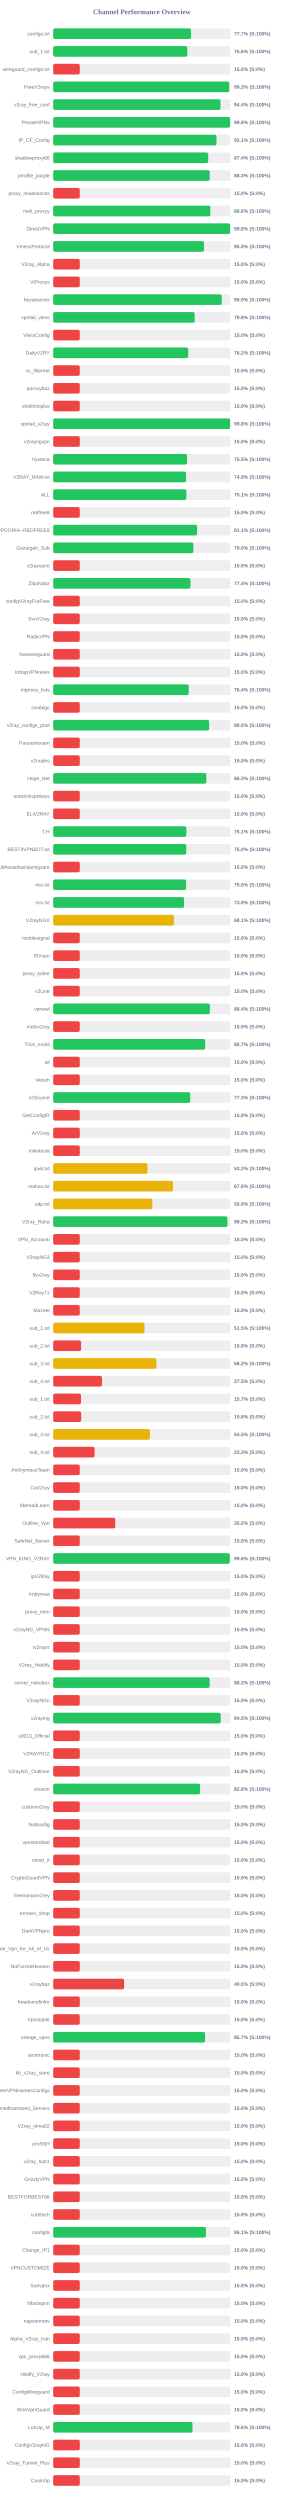
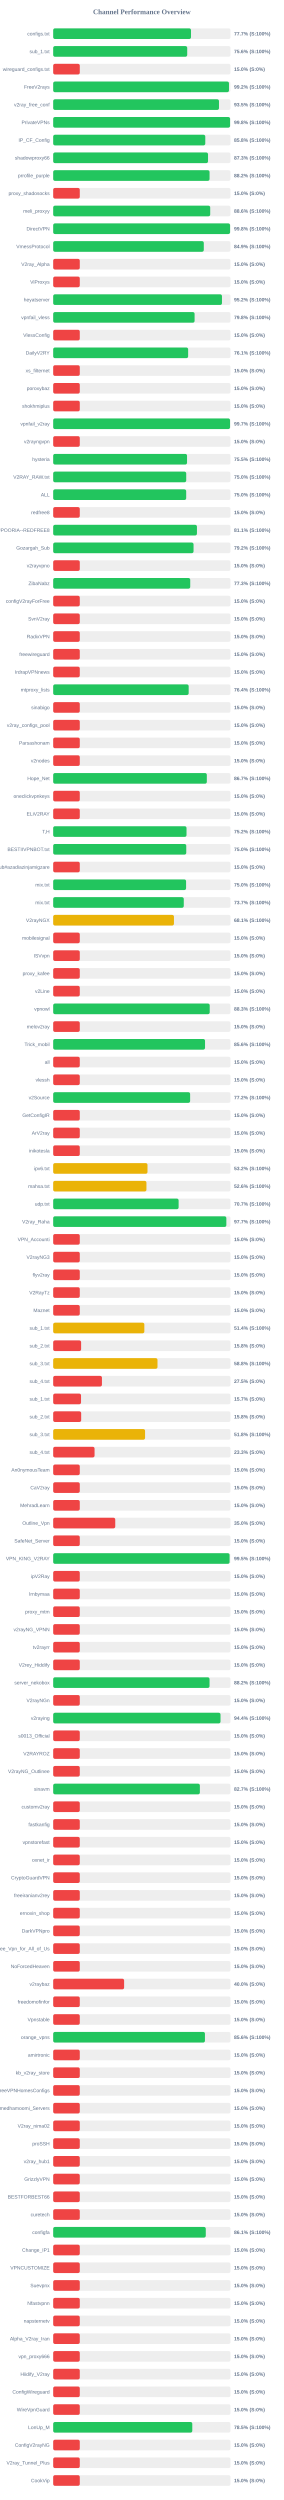
<svg xmlns="http://www.w3.org/2000/svg" width="800" height="7050" version="1.1">
  <style>
        .row { font: 14px Arial; fill: #64748b; }
        .score { font: bold 14px Arial; fill: #64748b; }
    </style>
  <text x="400" y="40" text-anchor="middle" font-size="20px" font-weight="bold" fill="#64748b">Channel Performance Overview</text>
  <rect x="150" y="80" width="500" height="30" fill="#eee" rx="5" />
  <rect x="150" y="80" width="388.6" height="30" fill="#22c55e" rx="5" />
  <text x="140" y="100" text-anchor="end" class="row">configs.txt</text>
  <text x="660" y="100" text-anchor="start" class="score">77.7% (S:100%)</text>
  <rect x="150" y="130" width="500" height="30" fill="#eee" rx="5" />
-   <rect x="150" y="130" width="378.1" height="30" fill="#22c55e" rx="5" />
+   <rect x="150" y="130" width="377.95" height="30" fill="#22c55e" rx="5" />
  <text x="140" y="150" text-anchor="end" class="row">sub_1.txt</text>
  <text x="660" y="150" text-anchor="start" class="score">75.6% (S:100%)</text>
  <rect x="150" y="180" width="500" height="30" fill="#eee" rx="5" />
  <rect x="150" y="180" width="75.0" height="30" fill="#ef4444" rx="5" />
  <text x="140" y="200" text-anchor="end" class="row">wireguard_configs.txt</text>
  <text x="660" y="200" text-anchor="start" class="score">15.0% (S:0%)</text>
  <rect x="150" y="230" width="500" height="30" fill="#eee" rx="5" />
-   <rect x="150" y="230" width="496.35" height="30" fill="#22c55e" rx="5" />
+   <rect x="150" y="230" width="495.75" height="30" fill="#22c55e" rx="5" />
  <text x="140" y="250" text-anchor="end" class="row">FreeV2rays</text>
-   <text x="660" y="250" text-anchor="start" class="score">99.3% (S:100%)</text>
+   <text x="660" y="250" text-anchor="start" class="score">99.2% (S:100%)</text>
  <rect x="150" y="280" width="500" height="30" fill="#eee" rx="5" />
-   <rect x="150" y="280" width="471.85" height="30" fill="#22c55e" rx="5" />
+   <rect x="150" y="280" width="467.55" height="30" fill="#22c55e" rx="5" />
  <text x="140" y="300" text-anchor="end" class="row">v2ray_free_conf</text>
-   <text x="660" y="300" text-anchor="start" class="score">94.4% (S:100%)</text>
+   <text x="660" y="300" text-anchor="start" class="score">93.5% (S:100%)</text>
  <rect x="150" y="330" width="500" height="30" fill="#eee" rx="5" />
-   <rect x="150" y="330" width="499.0" height="30" fill="#22c55e" rx="5" />
+   <rect x="150" y="330" width="498.8" height="30" fill="#22c55e" rx="5" />
  <text x="140" y="350" text-anchor="end" class="row">PrivateVPNs</text>
  <text x="660" y="350" text-anchor="start" class="score">99.8% (S:100%)</text>
  <rect x="150" y="380" width="500" height="30" fill="#eee" rx="5" />
-   <rect x="150" y="380" width="460.35" height="30" fill="#22c55e" rx="5" />
+   <rect x="150" y="380" width="428.9" height="30" fill="#22c55e" rx="5" />
  <text x="140" y="400" text-anchor="end" class="row">IP_CF_Config</text>
-   <text x="660" y="400" text-anchor="start" class="score">92.1% (S:100%)</text>
+   <text x="660" y="400" text-anchor="start" class="score">85.8% (S:100%)</text>
  <rect x="150" y="430" width="500" height="30" fill="#eee" rx="5" />
-   <rect x="150" y="430" width="437.1" height="30" fill="#22c55e" rx="5" />
+   <rect x="150" y="430" width="436.65" height="30" fill="#22c55e" rx="5" />
  <text x="140" y="450" text-anchor="end" class="row">shadowproxy66</text>
-   <text x="660" y="450" text-anchor="start" class="score">87.4% (S:100%)</text>
+   <text x="660" y="450" text-anchor="start" class="score">87.3% (S:100%)</text>
  <rect x="150" y="480" width="500" height="30" fill="#eee" rx="5" />
-   <rect x="150" y="480" width="441.45" height="30" fill="#22c55e" rx="5" />
+   <rect x="150" y="480" width="440.95" height="30" fill="#22c55e" rx="5" />
  <text x="140" y="500" text-anchor="end" class="row">prrofile_purple</text>
-   <text x="660" y="500" text-anchor="start" class="score">88.3% (S:100%)</text>
+   <text x="660" y="500" text-anchor="start" class="score">88.2% (S:100%)</text>
  <rect x="150" y="530" width="500" height="30" fill="#eee" rx="5" />
  <rect x="150" y="530" width="75.0" height="30" fill="#ef4444" rx="5" />
  <text x="140" y="550" text-anchor="end" class="row">proxy_shadosocks</text>
  <text x="660" y="550" text-anchor="start" class="score">15.0% (S:0%)</text>
  <rect x="150" y="580" width="500" height="30" fill="#eee" rx="5" />
-   <rect x="150" y="580" width="443.1" height="30" fill="#22c55e" rx="5" />
+   <rect x="150" y="580" width="442.8" height="30" fill="#22c55e" rx="5" />
  <text x="140" y="600" text-anchor="end" class="row">meli_proxyy</text>
  <text x="660" y="600" text-anchor="start" class="score">88.6% (S:100%)</text>
  <rect x="150" y="630" width="500" height="30" fill="#eee" rx="5" />
-   <rect x="150" y="630" width="498.95" height="30" fill="#22c55e" rx="5" />
+   <rect x="150" y="630" width="498.8" height="30" fill="#22c55e" rx="5" />
  <text x="140" y="650" text-anchor="end" class="row">DirectVPN</text>
  <text x="660" y="650" text-anchor="start" class="score">99.8% (S:100%)</text>
  <rect x="150" y="680" width="500" height="30" fill="#eee" rx="5" />
-   <rect x="150" y="680" width="425.15" height="30" fill="#22c55e" rx="5" />
+   <rect x="150" y="680" width="424.7" height="30" fill="#22c55e" rx="5" />
  <text x="140" y="700" text-anchor="end" class="row">VmessProtocol</text>
-   <text x="660" y="700" text-anchor="start" class="score">85.0% (S:100%)</text>
+   <text x="660" y="700" text-anchor="start" class="score">84.9% (S:100%)</text>
  <rect x="150" y="730" width="500" height="30" fill="#eee" rx="5" />
  <rect x="150" y="730" width="75.0" height="30" fill="#ef4444" rx="5" />
  <text x="140" y="750" text-anchor="end" class="row">V2ray_Alpha</text>
  <text x="660" y="750" text-anchor="start" class="score">15.0% (S:0%)</text>
  <rect x="150" y="780" width="500" height="30" fill="#eee" rx="5" />
  <rect x="150" y="780" width="75.0" height="30" fill="#ef4444" rx="5" />
  <text x="140" y="800" text-anchor="end" class="row">ViProxys</text>
  <text x="660" y="800" text-anchor="start" class="score">15.0% (S:0%)</text>
  <rect x="150" y="830" width="500" height="30" fill="#eee" rx="5" />
-   <rect x="150" y="830" width="475.25" height="30" fill="#22c55e" rx="5" />
+   <rect x="150" y="830" width="475.95" height="30" fill="#22c55e" rx="5" />
  <text x="140" y="850" text-anchor="end" class="row">heyatserver</text>
-   <text x="660" y="850" text-anchor="start" class="score">95.0% (S:100%)</text>
+   <text x="660" y="850" text-anchor="start" class="score">95.2% (S:100%)</text>
  <rect x="150" y="880" width="500" height="30" fill="#eee" rx="5" />
-   <rect x="150" y="880" width="399.0" height="30" fill="#22c55e" rx="5" />
+   <rect x="150" y="880" width="398.75" height="30" fill="#22c55e" rx="5" />
  <text x="140" y="900" text-anchor="end" class="row">vpnfail_vless</text>
  <text x="660" y="900" text-anchor="start" class="score">79.8% (S:100%)</text>
  <rect x="150" y="930" width="500" height="30" fill="#eee" rx="5" />
  <rect x="150" y="930" width="75.0" height="30" fill="#ef4444" rx="5" />
  <text x="140" y="950" text-anchor="end" class="row">VlessConfig</text>
  <text x="660" y="950" text-anchor="start" class="score">15.0% (S:0%)</text>
  <rect x="150" y="980" width="500" height="30" fill="#eee" rx="5" />
-   <rect x="150" y="980" width="380.75" height="30" fill="#22c55e" rx="5" />
+   <rect x="150" y="980" width="380.55" height="30" fill="#22c55e" rx="5" />
  <text x="140" y="1000" text-anchor="end" class="row">DailyV2RY</text>
-   <text x="660" y="1000" text-anchor="start" class="score">76.2% (S:100%)</text>
+   <text x="660" y="1000" text-anchor="start" class="score">76.1% (S:100%)</text>
  <rect x="150" y="1030" width="500" height="30" fill="#eee" rx="5" />
  <rect x="150" y="1030" width="75.0" height="30" fill="#ef4444" rx="5" />
  <text x="140" y="1050" text-anchor="end" class="row">xs_filternet</text>
  <text x="660" y="1050" text-anchor="start" class="score">15.0% (S:0%)</text>
  <rect x="150" y="1080" width="500" height="30" fill="#eee" rx="5" />
  <rect x="150" y="1080" width="75.0" height="30" fill="#ef4444" rx="5" />
  <text x="140" y="1100" text-anchor="end" class="row">poroxybaz</text>
  <text x="660" y="1100" text-anchor="start" class="score">15.0% (S:0%)</text>
  <rect x="150" y="1130" width="500" height="30" fill="#eee" rx="5" />
  <rect x="150" y="1130" width="75.0" height="30" fill="#ef4444" rx="5" />
  <text x="140" y="1150" text-anchor="end" class="row">shokhmiplus</text>
  <text x="660" y="1150" text-anchor="start" class="score">15.0% (S:0%)</text>
  <rect x="150" y="1180" width="500" height="30" fill="#eee" rx="5" />
-   <rect x="150" y="1180" width="498.95" height="30" fill="#22c55e" rx="5" />
+   <rect x="150" y="1180" width="498.7" height="30" fill="#22c55e" rx="5" />
  <text x="140" y="1200" text-anchor="end" class="row">vpnfail_v2ray</text>
-   <text x="660" y="1200" text-anchor="start" class="score">99.8% (S:100%)</text>
+   <text x="660" y="1200" text-anchor="start" class="score">99.7% (S:100%)</text>
  <rect x="150" y="1230" width="500" height="30" fill="#eee" rx="5" />
  <rect x="150" y="1230" width="75.0" height="30" fill="#ef4444" rx="5" />
  <text x="140" y="1250" text-anchor="end" class="row">v2rayngvpn</text>
  <text x="660" y="1250" text-anchor="start" class="score">15.0% (S:0%)</text>
  <rect x="150" y="1280" width="500" height="30" fill="#eee" rx="5" />
  <rect x="150" y="1280" width="377.45" height="30" fill="#22c55e" rx="5" />
  <text x="140" y="1300" text-anchor="end" class="row">hysteria</text>
  <text x="660" y="1300" text-anchor="start" class="score">75.5% (S:100%)</text>
  <rect x="150" y="1330" width="500" height="30" fill="#eee" rx="5" />
-   <rect x="150" y="1330" width="374.65" height="30" fill="#22c55e" rx="5" />
+   <rect x="150" y="1330" width="375.15" height="30" fill="#22c55e" rx="5" />
  <text x="140" y="1350" text-anchor="end" class="row">V2RAY_RAW.txt</text>
-   <text x="660" y="1350" text-anchor="start" class="score">74.9% (S:100%)</text>
+   <text x="660" y="1350" text-anchor="start" class="score">75.0% (S:100%)</text>
  <rect x="150" y="1380" width="500" height="30" fill="#eee" rx="5" />
-   <rect x="150" y="1380" width="375.4" height="30" fill="#22c55e" rx="5" />
+   <rect x="150" y="1380" width="375.05" height="30" fill="#22c55e" rx="5" />
  <text x="140" y="1400" text-anchor="end" class="row">ALL</text>
-   <text x="660" y="1400" text-anchor="start" class="score">75.1% (S:100%)</text>
+   <text x="660" y="1400" text-anchor="start" class="score">75.0% (S:100%)</text>
  <rect x="150" y="1430" width="500" height="30" fill="#eee" rx="5" />
  <rect x="150" y="1430" width="75.0" height="30" fill="#ef4444" rx="5" />
  <text x="140" y="1450" text-anchor="end" class="row">redfree8</text>
  <text x="660" y="1450" text-anchor="start" class="score">15.0% (S:0%)</text>
  <rect x="150" y="1480" width="500" height="30" fill="#eee" rx="5" />
-   <rect x="150" y="1480" width="405.7" height="30" fill="#22c55e" rx="5" />
+   <rect x="150" y="1480" width="405.4" height="30" fill="#22c55e" rx="5" />
  <text x="140" y="1500" text-anchor="end" class="row">POORIA--REDFREE8.txt#POORIA--REDFREE8</text>
  <text x="660" y="1500" text-anchor="start" class="score">81.1% (S:100%)</text>
  <rect x="150" y="1530" width="500" height="30" fill="#eee" rx="5" />
-   <rect x="150" y="1530" width="395.25" height="30" fill="#22c55e" rx="5" />
+   <rect x="150" y="1530" width="395.8" height="30" fill="#22c55e" rx="5" />
  <text x="140" y="1550" text-anchor="end" class="row">Gozargah_Sub</text>
-   <text x="660" y="1550" text-anchor="start" class="score">79.0% (S:100%)</text>
+   <text x="660" y="1550" text-anchor="start" class="score">79.2% (S:100%)</text>
  <rect x="150" y="1580" width="500" height="30" fill="#eee" rx="5" />
  <rect x="150" y="1580" width="75.0" height="30" fill="#ef4444" rx="5" />
  <text x="140" y="1600" text-anchor="end" class="row">v2rayvpno</text>
  <text x="660" y="1600" text-anchor="start" class="score">15.0% (S:0%)</text>
  <rect x="150" y="1630" width="500" height="30" fill="#eee" rx="5" />
-   <rect x="150" y="1630" width="387.05" height="30" fill="#22c55e" rx="5" />
+   <rect x="150" y="1630" width="386.45" height="30" fill="#22c55e" rx="5" />
  <text x="140" y="1650" text-anchor="end" class="row">ZibaNabz</text>
-   <text x="660" y="1650" text-anchor="start" class="score">77.4% (S:100%)</text>
+   <text x="660" y="1650" text-anchor="start" class="score">77.3% (S:100%)</text>
  <rect x="150" y="1680" width="500" height="30" fill="#eee" rx="5" />
  <rect x="150" y="1680" width="75.0" height="30" fill="#ef4444" rx="5" />
  <text x="140" y="1700" text-anchor="end" class="row">configV2rayForFree</text>
  <text x="660" y="1700" text-anchor="start" class="score">15.0% (S:0%)</text>
  <rect x="150" y="1730" width="500" height="30" fill="#eee" rx="5" />
  <rect x="150" y="1730" width="75.0" height="30" fill="#ef4444" rx="5" />
  <text x="140" y="1750" text-anchor="end" class="row">SvnV2ray</text>
  <text x="660" y="1750" text-anchor="start" class="score">15.0% (S:0%)</text>
  <rect x="150" y="1780" width="500" height="30" fill="#eee" rx="5" />
  <rect x="150" y="1780" width="75.0" height="30" fill="#ef4444" rx="5" />
  <text x="140" y="1800" text-anchor="end" class="row">RadixVPN</text>
  <text x="660" y="1800" text-anchor="start" class="score">15.0% (S:0%)</text>
  <rect x="150" y="1830" width="500" height="30" fill="#eee" rx="5" />
  <rect x="150" y="1830" width="75.0" height="30" fill="#ef4444" rx="5" />
  <text x="140" y="1850" text-anchor="end" class="row">freewireguard</text>
  <text x="660" y="1850" text-anchor="start" class="score">15.0% (S:0%)</text>
  <rect x="150" y="1880" width="500" height="30" fill="#eee" rx="5" />
  <rect x="150" y="1880" width="75.0" height="30" fill="#ef4444" rx="5" />
  <text x="140" y="1900" text-anchor="end" class="row">IrdrapVPNnews</text>
  <text x="660" y="1900" text-anchor="start" class="score">15.0% (S:0%)</text>
  <rect x="150" y="1930" width="500" height="30" fill="#eee" rx="5" />
-   <rect x="150" y="1930" width="382.15" height="30" fill="#22c55e" rx="5" />
+   <rect x="150" y="1930" width="382.05" height="30" fill="#22c55e" rx="5" />
  <text x="140" y="1950" text-anchor="end" class="row">mtproxy_lists</text>
  <text x="660" y="1950" text-anchor="start" class="score">76.4% (S:100%)</text>
  <rect x="150" y="1980" width="500" height="30" fill="#eee" rx="5" />
  <rect x="150" y="1980" width="75.0" height="30" fill="#ef4444" rx="5" />
  <text x="140" y="2000" text-anchor="end" class="row">sinabigo</text>
  <text x="660" y="2000" text-anchor="start" class="score">15.0% (S:0%)</text>
  <rect x="150" y="2030" width="500" height="30" fill="#eee" rx="5" />
-   <rect x="150" y="2030" width="439.75" height="30" fill="#22c55e" rx="5" />
+   <rect x="150" y="2030" width="75.0" height="30" fill="#ef4444" rx="5" />
  <text x="140" y="2050" text-anchor="end" class="row">v2ray_configs_pool</text>
-   <text x="660" y="2050" text-anchor="start" class="score">88.0% (S:100%)</text>
+   <text x="660" y="2050" text-anchor="start" class="score">15.0% (S:0%)</text>
  <rect x="150" y="2080" width="500" height="30" fill="#eee" rx="5" />
  <rect x="150" y="2080" width="75.0" height="30" fill="#ef4444" rx="5" />
  <text x="140" y="2100" text-anchor="end" class="row">Parsashonam</text>
  <text x="660" y="2100" text-anchor="start" class="score">15.0% (S:0%)</text>
  <rect x="150" y="2130" width="500" height="30" fill="#eee" rx="5" />
  <rect x="150" y="2130" width="75.0" height="30" fill="#ef4444" rx="5" />
  <text x="140" y="2150" text-anchor="end" class="row">v2nodes</text>
  <text x="660" y="2150" text-anchor="start" class="score">15.0% (S:0%)</text>
  <rect x="150" y="2180" width="500" height="30" fill="#eee" rx="5" />
-   <rect x="150" y="2180" width="431.75" height="30" fill="#22c55e" rx="5" />
+   <rect x="150" y="2180" width="433.25" height="30" fill="#22c55e" rx="5" />
  <text x="140" y="2200" text-anchor="end" class="row">Hope_Net</text>
-   <text x="660" y="2200" text-anchor="start" class="score">86.3% (S:100%)</text>
+   <text x="660" y="2200" text-anchor="start" class="score">86.7% (S:100%)</text>
  <rect x="150" y="2230" width="500" height="30" fill="#eee" rx="5" />
  <rect x="150" y="2230" width="75.0" height="30" fill="#ef4444" rx="5" />
  <text x="140" y="2250" text-anchor="end" class="row">oneclickvpnkeys</text>
  <text x="660" y="2250" text-anchor="start" class="score">15.0% (S:0%)</text>
  <rect x="150" y="2280" width="500" height="30" fill="#eee" rx="5" />
  <rect x="150" y="2280" width="75.0" height="30" fill="#ef4444" rx="5" />
  <text x="140" y="2300" text-anchor="end" class="row">ELiV2RAY</text>
  <text x="660" y="2300" text-anchor="start" class="score">15.0% (S:0%)</text>
  <rect x="150" y="2330" width="500" height="30" fill="#eee" rx="5" />
-   <rect x="150" y="2330" width="375.45" height="30" fill="#22c55e" rx="5" />
+   <rect x="150" y="2330" width="376.0" height="30" fill="#22c55e" rx="5" />
  <text x="140" y="2350" text-anchor="end" class="row">T,H</text>
-   <text x="660" y="2350" text-anchor="start" class="score">75.1% (S:100%)</text>
+   <text x="660" y="2350" text-anchor="start" class="score">75.2% (S:100%)</text>
  <rect x="150" y="2380" width="500" height="30" fill="#eee" rx="5" />
  <rect x="150" y="2380" width="375.25" height="30" fill="#22c55e" rx="5" />
  <text x="140" y="2400" text-anchor="end" class="row">BESTIIVPNBOT.txt</text>
  <text x="660" y="2400" text-anchor="start" class="score">75.0% (S:100%)</text>
  <rect x="150" y="2430" width="500" height="30" fill="#eee" rx="5" />
  <rect x="150" y="2430" width="75.0" height="30" fill="#ef4444" rx="5" />
  <text x="140" y="2450" text-anchor="end" class="row">Sub#azadiazinjamigzare</text>
  <text x="660" y="2450" text-anchor="start" class="score">15.0% (S:0%)</text>
  <rect x="150" y="2480" width="500" height="30" fill="#eee" rx="5" />
  <rect x="150" y="2480" width="374.75" height="30" fill="#22c55e" rx="5" />
  <text x="140" y="2500" text-anchor="end" class="row">mix.txt</text>
  <text x="660" y="2500" text-anchor="start" class="score">75.0% (S:100%)</text>
  <rect x="150" y="2530" width="500" height="30" fill="#eee" rx="5" />
-   <rect x="150" y="2530" width="369.05" height="30" fill="#22c55e" rx="5" />
+   <rect x="150" y="2530" width="368.25" height="30" fill="#22c55e" rx="5" />
  <text x="140" y="2550" text-anchor="end" class="row">mix.txt</text>
-   <text x="660" y="2550" text-anchor="start" class="score">73.8% (S:100%)</text>
+   <text x="660" y="2550" text-anchor="start" class="score">73.7% (S:100%)</text>
  <rect x="150" y="2580" width="500" height="30" fill="#eee" rx="5" />
  <rect x="150" y="2580" width="340.55" height="30" fill="#eab308" rx="5" />
  <text x="140" y="2600" text-anchor="end" class="row">V2rayNGX</text>
  <text x="660" y="2600" text-anchor="start" class="score">68.1% (S:100%)</text>
  <rect x="150" y="2630" width="500" height="30" fill="#eee" rx="5" />
  <rect x="150" y="2630" width="75.0" height="30" fill="#ef4444" rx="5" />
  <text x="140" y="2650" text-anchor="end" class="row">mobilesignal</text>
  <text x="660" y="2650" text-anchor="start" class="score">15.0% (S:0%)</text>
  <rect x="150" y="2680" width="500" height="30" fill="#eee" rx="5" />
  <rect x="150" y="2680" width="75.0" height="30" fill="#ef4444" rx="5" />
  <text x="140" y="2700" text-anchor="end" class="row">ISVvpn</text>
  <text x="660" y="2700" text-anchor="start" class="score">15.0% (S:0%)</text>
  <rect x="150" y="2730" width="500" height="30" fill="#eee" rx="5" />
  <rect x="150" y="2730" width="75.0" height="30" fill="#ef4444" rx="5" />
  <text x="140" y="2750" text-anchor="end" class="row">proxy_kafee</text>
  <text x="660" y="2750" text-anchor="start" class="score">15.0% (S:0%)</text>
  <rect x="150" y="2780" width="500" height="30" fill="#eee" rx="5" />
  <rect x="150" y="2780" width="75.0" height="30" fill="#ef4444" rx="5" />
  <text x="140" y="2800" text-anchor="end" class="row">v2Line</text>
  <text x="660" y="2800" text-anchor="start" class="score">15.0% (S:0%)</text>
  <rect x="150" y="2830" width="500" height="30" fill="#eee" rx="5" />
-   <rect x="150" y="2830" width="441.85" height="30" fill="#22c55e" rx="5" />
+   <rect x="150" y="2830" width="441.4" height="30" fill="#22c55e" rx="5" />
  <text x="140" y="2850" text-anchor="end" class="row">vpnowl</text>
-   <text x="660" y="2850" text-anchor="start" class="score">88.4% (S:100%)</text>
+   <text x="660" y="2850" text-anchor="start" class="score">88.3% (S:100%)</text>
  <rect x="150" y="2880" width="500" height="30" fill="#eee" rx="5" />
  <rect x="150" y="2880" width="75.0" height="30" fill="#ef4444" rx="5" />
  <text x="140" y="2900" text-anchor="end" class="row">melov2ray</text>
  <text x="660" y="2900" text-anchor="start" class="score">15.0% (S:0%)</text>
  <rect x="150" y="2930" width="500" height="30" fill="#eee" rx="5" />
-   <rect x="150" y="2930" width="428.65" height="30" fill="#22c55e" rx="5" />
+   <rect x="150" y="2930" width="428.2" height="30" fill="#22c55e" rx="5" />
  <text x="140" y="2950" text-anchor="end" class="row">Trick_mobil</text>
-   <text x="660" y="2950" text-anchor="start" class="score">85.7% (S:100%)</text>
+   <text x="660" y="2950" text-anchor="start" class="score">85.6% (S:100%)</text>
  <rect x="150" y="2980" width="500" height="30" fill="#eee" rx="5" />
  <rect x="150" y="2980" width="75.0" height="30" fill="#ef4444" rx="5" />
  <text x="140" y="3000" text-anchor="end" class="row">all</text>
  <text x="660" y="3000" text-anchor="start" class="score">15.0% (S:0%)</text>
  <rect x="150" y="3030" width="500" height="30" fill="#eee" rx="5" />
  <rect x="150" y="3030" width="75.0" height="30" fill="#ef4444" rx="5" />
  <text x="140" y="3050" text-anchor="end" class="row">vlessh</text>
  <text x="660" y="3050" text-anchor="start" class="score">15.0% (S:0%)</text>
  <rect x="150" y="3080" width="500" height="30" fill="#eee" rx="5" />
-   <rect x="150" y="3080" width="386.4" height="30" fill="#22c55e" rx="5" />
+   <rect x="150" y="3080" width="386.15" height="30" fill="#22c55e" rx="5" />
  <text x="140" y="3100" text-anchor="end" class="row">v2Source</text>
-   <text x="660" y="3100" text-anchor="start" class="score">77.3% (S:100%)</text>
+   <text x="660" y="3100" text-anchor="start" class="score">77.2% (S:100%)</text>
  <rect x="150" y="3130" width="500" height="30" fill="#eee" rx="5" />
  <rect x="150" y="3130" width="75.0" height="30" fill="#ef4444" rx="5" />
  <text x="140" y="3150" text-anchor="end" class="row">GetConfigIR</text>
  <text x="660" y="3150" text-anchor="start" class="score">15.0% (S:0%)</text>
  <rect x="150" y="3180" width="500" height="30" fill="#eee" rx="5" />
  <rect x="150" y="3180" width="75.0" height="30" fill="#ef4444" rx="5" />
  <text x="140" y="3200" text-anchor="end" class="row">ArV2ray</text>
  <text x="660" y="3200" text-anchor="start" class="score">15.0% (S:0%)</text>
  <rect x="150" y="3230" width="500" height="30" fill="#eee" rx="5" />
  <rect x="150" y="3230" width="75.0" height="30" fill="#ef4444" rx="5" />
  <text x="140" y="3250" text-anchor="end" class="row">inikotesla</text>
  <text x="660" y="3250" text-anchor="start" class="score">15.0% (S:0%)</text>
  <rect x="150" y="3280" width="500" height="30" fill="#eee" rx="5" />
  <rect x="150" y="3280" width="265.95" height="30" fill="#eab308" rx="5" />
  <text x="140" y="3300" text-anchor="end" class="row">ipv6.txt</text>
  <text x="660" y="3300" text-anchor="start" class="score">53.2% (S:100%)</text>
  <rect x="150" y="3330" width="500" height="30" fill="#eee" rx="5" />
-   <rect x="150" y="3330" width="337.85" height="30" fill="#eab308" rx="5" />
+   <rect x="150" y="3330" width="262.95" height="30" fill="#eab308" rx="5" />
  <text x="140" y="3350" text-anchor="end" class="row">mahsa.txt</text>
-   <text x="660" y="3350" text-anchor="start" class="score">67.6% (S:100%)</text>
+   <text x="660" y="3350" text-anchor="start" class="score">52.6% (S:100%)</text>
  <rect x="150" y="3380" width="500" height="30" fill="#eee" rx="5" />
-   <rect x="150" y="3380" width="279.55" height="30" fill="#eab308" rx="5" />
+   <rect x="150" y="3380" width="353.7" height="30" fill="#22c55e" rx="5" />
  <text x="140" y="3400" text-anchor="end" class="row">udp.txt</text>
-   <text x="660" y="3400" text-anchor="start" class="score">55.9% (S:100%)</text>
+   <text x="660" y="3400" text-anchor="start" class="score">70.7% (S:100%)</text>
  <rect x="150" y="3430" width="500" height="30" fill="#eee" rx="5" />
-   <rect x="150" y="3430" width="491.2" height="30" fill="#22c55e" rx="5" />
+   <rect x="150" y="3430" width="488.3" height="30" fill="#22c55e" rx="5" />
  <text x="140" y="3450" text-anchor="end" class="row">V2ray_Raha</text>
-   <text x="660" y="3450" text-anchor="start" class="score">98.2% (S:100%)</text>
+   <text x="660" y="3450" text-anchor="start" class="score">97.7% (S:100%)</text>
  <rect x="150" y="3480" width="500" height="30" fill="#eee" rx="5" />
  <rect x="150" y="3480" width="75.0" height="30" fill="#ef4444" rx="5" />
  <text x="140" y="3500" text-anchor="end" class="row">VPN_Accounti</text>
  <text x="660" y="3500" text-anchor="start" class="score">15.0% (S:0%)</text>
  <rect x="150" y="3530" width="500" height="30" fill="#eee" rx="5" />
  <rect x="150" y="3530" width="75.0" height="30" fill="#ef4444" rx="5" />
  <text x="140" y="3550" text-anchor="end" class="row">V2rayNG3</text>
  <text x="660" y="3550" text-anchor="start" class="score">15.0% (S:0%)</text>
  <rect x="150" y="3580" width="500" height="30" fill="#eee" rx="5" />
  <rect x="150" y="3580" width="75.0" height="30" fill="#ef4444" rx="5" />
  <text x="140" y="3600" text-anchor="end" class="row">flyv2ray</text>
  <text x="660" y="3600" text-anchor="start" class="score">15.0% (S:0%)</text>
  <rect x="150" y="3630" width="500" height="30" fill="#eee" rx="5" />
  <rect x="150" y="3630" width="75.0" height="30" fill="#ef4444" rx="5" />
  <text x="140" y="3650" text-anchor="end" class="row">V2RayTz</text>
  <text x="660" y="3650" text-anchor="start" class="score">15.0% (S:0%)</text>
  <rect x="150" y="3680" width="500" height="30" fill="#eee" rx="5" />
  <rect x="150" y="3680" width="75.0" height="30" fill="#ef4444" rx="5" />
  <text x="140" y="3700" text-anchor="end" class="row">Maznet</text>
  <text x="660" y="3700" text-anchor="start" class="score">15.0% (S:0%)</text>
  <rect x="150" y="3730" width="500" height="30" fill="#eee" rx="5" />
-   <rect x="150" y="3730" width="257.6" height="30" fill="#eab308" rx="5" />
+   <rect x="150" y="3730" width="257.05" height="30" fill="#eab308" rx="5" />
  <text x="140" y="3750" text-anchor="end" class="row">sub_1.txt</text>
-   <text x="660" y="3750" text-anchor="start" class="score">51.5% (S:100%)</text>
+   <text x="660" y="3750" text-anchor="start" class="score">51.4% (S:100%)</text>
  <rect x="150" y="3780" width="500" height="30" fill="#eee" rx="5" />
  <rect x="150" y="3780" width="78.75" height="30" fill="#ef4444" rx="5" />
  <text x="140" y="3800" text-anchor="end" class="row">sub_2.txt</text>
  <text x="660" y="3800" text-anchor="start" class="score">15.8% (S:0%)</text>
  <rect x="150" y="3830" width="500" height="30" fill="#eee" rx="5" />
-   <rect x="150" y="3830" width="291.05" height="30" fill="#eab308" rx="5" />
+   <rect x="150" y="3830" width="294.15" height="30" fill="#eab308" rx="5" />
  <text x="140" y="3850" text-anchor="end" class="row">sub_3.txt</text>
-   <text x="660" y="3850" text-anchor="start" class="score">58.2% (S:100%)</text>
+   <text x="660" y="3850" text-anchor="start" class="score">58.8% (S:100%)</text>
  <rect x="150" y="3880" width="500" height="30" fill="#eee" rx="5" />
  <rect x="150" y="3880" width="137.5" height="30" fill="#ef4444" rx="5" />
  <text x="140" y="3900" text-anchor="end" class="row">sub_4.txt</text>
  <text x="660" y="3900" text-anchor="start" class="score">27.5% (S:0%)</text>
  <rect x="150" y="3930" width="500" height="30" fill="#eee" rx="5" />
  <rect x="150" y="3930" width="78.5" height="30" fill="#ef4444" rx="5" />
  <text x="140" y="3950" text-anchor="end" class="row">sub_1.txt</text>
  <text x="660" y="3950" text-anchor="start" class="score">15.7% (S:0%)</text>
  <rect x="150" y="3980" width="500" height="30" fill="#eee" rx="5" />
  <rect x="150" y="3980" width="78.9" height="30" fill="#ef4444" rx="5" />
  <text x="140" y="4000" text-anchor="end" class="row">sub_2.txt</text>
  <text x="660" y="4000" text-anchor="start" class="score">15.8% (S:0%)</text>
  <rect x="150" y="4030" width="500" height="30" fill="#eee" rx="5" />
-   <rect x="150" y="4030" width="272.7" height="30" fill="#eab308" rx="5" />
+   <rect x="150" y="4030" width="259.1" height="30" fill="#eab308" rx="5" />
  <text x="140" y="4050" text-anchor="end" class="row">sub_3.txt</text>
-   <text x="660" y="4050" text-anchor="start" class="score">54.5% (S:100%)</text>
+   <text x="660" y="4050" text-anchor="start" class="score">51.8% (S:100%)</text>
  <rect x="150" y="4080" width="500" height="30" fill="#eee" rx="5" />
  <rect x="150" y="4080" width="116.65" height="30" fill="#ef4444" rx="5" />
  <text x="140" y="4100" text-anchor="end" class="row">sub_4.txt</text>
  <text x="660" y="4100" text-anchor="start" class="score">23.3% (S:0%)</text>
  <rect x="150" y="4130" width="500" height="30" fill="#eee" rx="5" />
  <rect x="150" y="4130" width="75.0" height="30" fill="#ef4444" rx="5" />
  <text x="140" y="4150" text-anchor="end" class="row">An0nymousTeam</text>
  <text x="660" y="4150" text-anchor="start" class="score">15.0% (S:0%)</text>
  <rect x="150" y="4180" width="500" height="30" fill="#eee" rx="5" />
  <rect x="150" y="4180" width="75.0" height="30" fill="#ef4444" rx="5" />
  <text x="140" y="4200" text-anchor="end" class="row">CaV2ray</text>
  <text x="660" y="4200" text-anchor="start" class="score">15.0% (S:0%)</text>
  <rect x="150" y="4230" width="500" height="30" fill="#eee" rx="5" />
  <rect x="150" y="4230" width="75.0" height="30" fill="#ef4444" rx="5" />
  <text x="140" y="4250" text-anchor="end" class="row">MehradLearn</text>
  <text x="660" y="4250" text-anchor="start" class="score">15.0% (S:0%)</text>
  <rect x="150" y="4280" width="500" height="30" fill="#eee" rx="5" />
  <rect x="150" y="4280" width="175.0" height="30" fill="#ef4444" rx="5" />
  <text x="140" y="4300" text-anchor="end" class="row">Outline_Vpn</text>
  <text x="660" y="4300" text-anchor="start" class="score">35.0% (S:0%)</text>
  <rect x="150" y="4330" width="500" height="30" fill="#eee" rx="5" />
  <rect x="150" y="4330" width="75.0" height="30" fill="#ef4444" rx="5" />
  <text x="140" y="4350" text-anchor="end" class="row">SafeNet_Server</text>
  <text x="660" y="4350" text-anchor="start" class="score">15.0% (S:0%)</text>
  <rect x="150" y="4380" width="500" height="30" fill="#eee" rx="5" />
-   <rect x="150" y="4380" width="497.9" height="30" fill="#22c55e" rx="5" />
+   <rect x="150" y="4380" width="497.45" height="30" fill="#22c55e" rx="5" />
  <text x="140" y="4400" text-anchor="end" class="row">VPN_KING_V2RAY</text>
-   <text x="660" y="4400" text-anchor="start" class="score">99.6% (S:100%)</text>
+   <text x="660" y="4400" text-anchor="start" class="score">99.5% (S:100%)</text>
  <rect x="150" y="4430" width="500" height="30" fill="#eee" rx="5" />
  <rect x="150" y="4430" width="75.0" height="30" fill="#ef4444" rx="5" />
  <text x="140" y="4450" text-anchor="end" class="row">ipV2Ray</text>
  <text x="660" y="4450" text-anchor="start" class="score">15.0% (S:0%)</text>
  <rect x="150" y="4480" width="500" height="30" fill="#eee" rx="5" />
  <rect x="150" y="4480" width="75.0" height="30" fill="#ef4444" rx="5" />
  <text x="140" y="4500" text-anchor="end" class="row">lrnbymaa</text>
  <text x="660" y="4500" text-anchor="start" class="score">15.0% (S:0%)</text>
  <rect x="150" y="4530" width="500" height="30" fill="#eee" rx="5" />
  <rect x="150" y="4530" width="75.0" height="30" fill="#ef4444" rx="5" />
  <text x="140" y="4550" text-anchor="end" class="row">proxy_mtm</text>
  <text x="660" y="4550" text-anchor="start" class="score">15.0% (S:0%)</text>
  <rect x="150" y="4580" width="500" height="30" fill="#eee" rx="5" />
  <rect x="150" y="4580" width="75.0" height="30" fill="#ef4444" rx="5" />
  <text x="140" y="4600" text-anchor="end" class="row">v2rayNG_VPNN</text>
  <text x="660" y="4600" text-anchor="start" class="score">15.0% (S:0%)</text>
  <rect x="150" y="4630" width="500" height="30" fill="#eee" rx="5" />
  <rect x="150" y="4630" width="75.0" height="30" fill="#ef4444" rx="5" />
  <text x="140" y="4650" text-anchor="end" class="row">tv2rayrr</text>
  <text x="660" y="4650" text-anchor="start" class="score">15.0% (S:0%)</text>
  <rect x="150" y="4680" width="500" height="30" fill="#eee" rx="5" />
  <rect x="150" y="4680" width="75.0" height="30" fill="#ef4444" rx="5" />
  <text x="140" y="4700" text-anchor="end" class="row">V2rey_Hiddify</text>
  <text x="660" y="4700" text-anchor="start" class="score">15.0% (S:0%)</text>
  <rect x="150" y="4730" width="500" height="30" fill="#eee" rx="5" />
-   <rect x="150" y="4730" width="441.25" height="30" fill="#22c55e" rx="5" />
+   <rect x="150" y="4730" width="440.9" height="30" fill="#22c55e" rx="5" />
  <text x="140" y="4750" text-anchor="end" class="row">server_nekobox</text>
  <text x="660" y="4750" text-anchor="start" class="score">88.2% (S:100%)</text>
  <rect x="150" y="4780" width="500" height="30" fill="#eee" rx="5" />
  <rect x="150" y="4780" width="75.0" height="30" fill="#ef4444" rx="5" />
  <text x="140" y="4800" text-anchor="end" class="row">V2rayNGn</text>
  <text x="660" y="4800" text-anchor="start" class="score">15.0% (S:0%)</text>
  <rect x="150" y="4830" width="500" height="30" fill="#eee" rx="5" />
-   <rect x="150" y="4830" width="472.45" height="30" fill="#22c55e" rx="5" />
+   <rect x="150" y="4830" width="471.85" height="30" fill="#22c55e" rx="5" />
  <text x="140" y="4850" text-anchor="end" class="row">v2raying</text>
-   <text x="660" y="4850" text-anchor="start" class="score">94.5% (S:100%)</text>
+   <text x="660" y="4850" text-anchor="start" class="score">94.4% (S:100%)</text>
  <rect x="150" y="4880" width="500" height="30" fill="#eee" rx="5" />
  <rect x="150" y="4880" width="75.0" height="30" fill="#ef4444" rx="5" />
  <text x="140" y="4900" text-anchor="end" class="row">s0013_Official</text>
  <text x="660" y="4900" text-anchor="start" class="score">15.0% (S:0%)</text>
  <rect x="150" y="4930" width="500" height="30" fill="#eee" rx="5" />
  <rect x="150" y="4930" width="75.0" height="30" fill="#ef4444" rx="5" />
  <text x="140" y="4950" text-anchor="end" class="row">V2RAYROZ</text>
  <text x="660" y="4950" text-anchor="start" class="score">15.0% (S:0%)</text>
  <rect x="150" y="4980" width="500" height="30" fill="#eee" rx="5" />
  <rect x="150" y="4980" width="75.0" height="30" fill="#ef4444" rx="5" />
  <text x="140" y="5000" text-anchor="end" class="row">V2rayNG_Outlinee</text>
  <text x="660" y="5000" text-anchor="start" class="score">15.0% (S:0%)</text>
  <rect x="150" y="5030" width="500" height="30" fill="#eee" rx="5" />
-   <rect x="150" y="5030" width="414.2" height="30" fill="#22c55e" rx="5" />
+   <rect x="150" y="5030" width="413.65" height="30" fill="#22c55e" rx="5" />
  <text x="140" y="5050" text-anchor="end" class="row">sinavm</text>
-   <text x="660" y="5050" text-anchor="start" class="score">82.8% (S:100%)</text>
+   <text x="660" y="5050" text-anchor="start" class="score">82.7% (S:100%)</text>
  <rect x="150" y="5080" width="500" height="30" fill="#eee" rx="5" />
  <rect x="150" y="5080" width="75.0" height="30" fill="#ef4444" rx="5" />
  <text x="140" y="5100" text-anchor="end" class="row">customv2ray</text>
  <text x="660" y="5100" text-anchor="start" class="score">15.0% (S:0%)</text>
  <rect x="150" y="5130" width="500" height="30" fill="#eee" rx="5" />
  <rect x="150" y="5130" width="75.0" height="30" fill="#ef4444" rx="5" />
  <text x="140" y="5150" text-anchor="end" class="row">fastkanfig</text>
  <text x="660" y="5150" text-anchor="start" class="score">15.0% (S:0%)</text>
  <rect x="150" y="5180" width="500" height="30" fill="#eee" rx="5" />
  <rect x="150" y="5180" width="75.0" height="30" fill="#ef4444" rx="5" />
  <text x="140" y="5200" text-anchor="end" class="row">vpnstorefast</text>
  <text x="660" y="5200" text-anchor="start" class="score">15.0% (S:0%)</text>
  <rect x="150" y="5230" width="500" height="30" fill="#eee" rx="5" />
  <rect x="150" y="5230" width="75.0" height="30" fill="#ef4444" rx="5" />
  <text x="140" y="5250" text-anchor="end" class="row">oxnet_ir</text>
  <text x="660" y="5250" text-anchor="start" class="score">15.0% (S:0%)</text>
  <rect x="150" y="5280" width="500" height="30" fill="#eee" rx="5" />
  <rect x="150" y="5280" width="75.0" height="30" fill="#ef4444" rx="5" />
  <text x="140" y="5300" text-anchor="end" class="row">CryptoGuardVPN</text>
  <text x="660" y="5300" text-anchor="start" class="score">15.0% (S:0%)</text>
  <rect x="150" y="5330" width="500" height="30" fill="#eee" rx="5" />
  <rect x="150" y="5330" width="75.0" height="30" fill="#ef4444" rx="5" />
  <text x="140" y="5350" text-anchor="end" class="row">freeiranianv2rey</text>
  <text x="660" y="5350" text-anchor="start" class="score">15.0% (S:0%)</text>
  <rect x="150" y="5380" width="500" height="30" fill="#eee" rx="5" />
  <rect x="150" y="5380" width="75.0" height="30" fill="#ef4444" rx="5" />
  <text x="140" y="5400" text-anchor="end" class="row">ernoxin_shop</text>
  <text x="660" y="5400" text-anchor="start" class="score">15.0% (S:0%)</text>
  <rect x="150" y="5430" width="500" height="30" fill="#eee" rx="5" />
  <rect x="150" y="5430" width="75.0" height="30" fill="#ef4444" rx="5" />
  <text x="140" y="5450" text-anchor="end" class="row">DarkVPNpro</text>
  <text x="660" y="5450" text-anchor="start" class="score">15.0% (S:0%)</text>
  <rect x="150" y="5480" width="500" height="30" fill="#eee" rx="5" />
  <rect x="150" y="5480" width="75.0" height="30" fill="#ef4444" rx="5" />
  <text x="140" y="5500" text-anchor="end" class="row">Free_Vpn_for_All_of_Us</text>
  <text x="660" y="5500" text-anchor="start" class="score">15.0% (S:0%)</text>
  <rect x="150" y="5530" width="500" height="30" fill="#eee" rx="5" />
  <rect x="150" y="5530" width="75.0" height="30" fill="#ef4444" rx="5" />
  <text x="140" y="5550" text-anchor="end" class="row">NoForcedHeaven</text>
  <text x="660" y="5550" text-anchor="start" class="score">15.0% (S:0%)</text>
  <rect x="150" y="5580" width="500" height="30" fill="#eee" rx="5" />
  <rect x="150" y="5580" width="200.0" height="30" fill="#ef4444" rx="5" />
  <text x="140" y="5600" text-anchor="end" class="row">v2raybaz</text>
  <text x="660" y="5600" text-anchor="start" class="score">40.0% (S:0%)</text>
  <rect x="150" y="5630" width="500" height="30" fill="#eee" rx="5" />
  <rect x="150" y="5630" width="75.0" height="30" fill="#ef4444" rx="5" />
  <text x="140" y="5650" text-anchor="end" class="row">freedomofinfor</text>
  <text x="660" y="5650" text-anchor="start" class="score">15.0% (S:0%)</text>
  <rect x="150" y="5680" width="500" height="30" fill="#eee" rx="5" />
  <rect x="150" y="5680" width="75.0" height="30" fill="#ef4444" rx="5" />
  <text x="140" y="5700" text-anchor="end" class="row">Vpnstable</text>
  <text x="660" y="5700" text-anchor="start" class="score">15.0% (S:0%)</text>
  <rect x="150" y="5730" width="500" height="30" fill="#eee" rx="5" />
-   <rect x="150" y="5730" width="428.35" height="30" fill="#22c55e" rx="5" />
+   <rect x="150" y="5730" width="427.95" height="30" fill="#22c55e" rx="5" />
  <text x="140" y="5750" text-anchor="end" class="row">orange_vpns</text>
-   <text x="660" y="5750" text-anchor="start" class="score">85.7% (S:100%)</text>
+   <text x="660" y="5750" text-anchor="start" class="score">85.6% (S:100%)</text>
  <rect x="150" y="5780" width="500" height="30" fill="#eee" rx="5" />
  <rect x="150" y="5780" width="75.0" height="30" fill="#ef4444" rx="5" />
  <text x="140" y="5800" text-anchor="end" class="row">amirtronic</text>
  <text x="660" y="5800" text-anchor="start" class="score">15.0% (S:0%)</text>
  <rect x="150" y="5830" width="500" height="30" fill="#eee" rx="5" />
  <rect x="150" y="5830" width="75.0" height="30" fill="#ef4444" rx="5" />
  <text x="140" y="5850" text-anchor="end" class="row">kb_v2ray_store</text>
  <text x="660" y="5850" text-anchor="start" class="score">15.0% (S:0%)</text>
  <rect x="150" y="5880" width="500" height="30" fill="#eee" rx="5" />
  <rect x="150" y="5880" width="75.0" height="30" fill="#ef4444" rx="5" />
  <text x="140" y="5900" text-anchor="end" class="row">FreeVPNHomesConfigs</text>
  <text x="660" y="5900" text-anchor="start" class="score">15.0% (S:0%)</text>
  <rect x="150" y="5930" width="500" height="30" fill="#eee" rx="5" />
  <rect x="150" y="5930" width="75.0" height="30" fill="#ef4444" rx="5" />
  <text x="140" y="5950" text-anchor="end" class="row">Ahmedhamoomi_Servers</text>
  <text x="660" y="5950" text-anchor="start" class="score">15.0% (S:0%)</text>
  <rect x="150" y="5980" width="500" height="30" fill="#eee" rx="5" />
  <rect x="150" y="5980" width="75.0" height="30" fill="#ef4444" rx="5" />
  <text x="140" y="6000" text-anchor="end" class="row">V2ray_nima02</text>
  <text x="660" y="6000" text-anchor="start" class="score">15.0% (S:0%)</text>
  <rect x="150" y="6030" width="500" height="30" fill="#eee" rx="5" />
  <rect x="150" y="6030" width="75.0" height="30" fill="#ef4444" rx="5" />
  <text x="140" y="6050" text-anchor="end" class="row">proSSH</text>
  <text x="660" y="6050" text-anchor="start" class="score">15.0% (S:0%)</text>
  <rect x="150" y="6080" width="500" height="30" fill="#eee" rx="5" />
  <rect x="150" y="6080" width="75.0" height="30" fill="#ef4444" rx="5" />
  <text x="140" y="6100" text-anchor="end" class="row">v2ray_hub1</text>
  <text x="660" y="6100" text-anchor="start" class="score">15.0% (S:0%)</text>
  <rect x="150" y="6130" width="500" height="30" fill="#eee" rx="5" />
  <rect x="150" y="6130" width="75.0" height="30" fill="#ef4444" rx="5" />
  <text x="140" y="6150" text-anchor="end" class="row">GrizzlyVPN</text>
  <text x="660" y="6150" text-anchor="start" class="score">15.0% (S:0%)</text>
  <rect x="150" y="6180" width="500" height="30" fill="#eee" rx="5" />
  <rect x="150" y="6180" width="75.0" height="30" fill="#ef4444" rx="5" />
  <text x="140" y="6200" text-anchor="end" class="row">BESTFORBEST66</text>
  <text x="660" y="6200" text-anchor="start" class="score">15.0% (S:0%)</text>
  <rect x="150" y="6230" width="500" height="30" fill="#eee" rx="5" />
  <rect x="150" y="6230" width="75.0" height="30" fill="#ef4444" rx="5" />
  <text x="140" y="6250" text-anchor="end" class="row">curetech</text>
  <text x="660" y="6250" text-anchor="start" class="score">15.0% (S:0%)</text>
  <rect x="150" y="6280" width="500" height="30" fill="#eee" rx="5" />
-   <rect x="150" y="6280" width="430.7" height="30" fill="#22c55e" rx="5" />
+   <rect x="150" y="6280" width="430.3" height="30" fill="#22c55e" rx="5" />
  <text x="140" y="6300" text-anchor="end" class="row">configfa</text>
  <text x="660" y="6300" text-anchor="start" class="score">86.1% (S:100%)</text>
  <rect x="150" y="6330" width="500" height="30" fill="#eee" rx="5" />
  <rect x="150" y="6330" width="75.0" height="30" fill="#ef4444" rx="5" />
  <text x="140" y="6350" text-anchor="end" class="row">Change_IP1</text>
  <text x="660" y="6350" text-anchor="start" class="score">15.0% (S:0%)</text>
  <rect x="150" y="6380" width="500" height="30" fill="#eee" rx="5" />
  <rect x="150" y="6380" width="75.0" height="30" fill="#ef4444" rx="5" />
  <text x="140" y="6400" text-anchor="end" class="row">VPNCUSTOMIZE</text>
  <text x="660" y="6400" text-anchor="start" class="score">15.0% (S:0%)</text>
  <rect x="150" y="6430" width="500" height="30" fill="#eee" rx="5" />
  <rect x="150" y="6430" width="75.0" height="30" fill="#ef4444" rx="5" />
  <text x="140" y="6450" text-anchor="end" class="row">Suevpnx</text>
  <text x="660" y="6450" text-anchor="start" class="score">15.0% (S:0%)</text>
  <rect x="150" y="6480" width="500" height="30" fill="#eee" rx="5" />
  <rect x="150" y="6480" width="75.0" height="30" fill="#ef4444" rx="5" />
  <text x="140" y="6500" text-anchor="end" class="row">Nfastvpnn</text>
  <text x="660" y="6500" text-anchor="start" class="score">15.0% (S:0%)</text>
  <rect x="150" y="6530" width="500" height="30" fill="#eee" rx="5" />
  <rect x="150" y="6530" width="75.0" height="30" fill="#ef4444" rx="5" />
  <text x="140" y="6550" text-anchor="end" class="row">napsternetv</text>
  <text x="660" y="6550" text-anchor="start" class="score">15.0% (S:0%)</text>
  <rect x="150" y="6580" width="500" height="30" fill="#eee" rx="5" />
  <rect x="150" y="6580" width="75.0" height="30" fill="#ef4444" rx="5" />
  <text x="140" y="6600" text-anchor="end" class="row">Alpha_V2ray_Iran</text>
  <text x="660" y="6600" text-anchor="start" class="score">15.0% (S:0%)</text>
  <rect x="150" y="6630" width="500" height="30" fill="#eee" rx="5" />
  <rect x="150" y="6630" width="75.0" height="30" fill="#ef4444" rx="5" />
  <text x="140" y="6650" text-anchor="end" class="row">vpn_proxy666</text>
  <text x="660" y="6650" text-anchor="start" class="score">15.0% (S:0%)</text>
  <rect x="150" y="6680" width="500" height="30" fill="#eee" rx="5" />
  <rect x="150" y="6680" width="75.0" height="30" fill="#ef4444" rx="5" />
  <text x="140" y="6700" text-anchor="end" class="row">Hiidify_V2ray</text>
  <text x="660" y="6700" text-anchor="start" class="score">15.0% (S:0%)</text>
  <rect x="150" y="6730" width="500" height="30" fill="#eee" rx="5" />
  <rect x="150" y="6730" width="75.0" height="30" fill="#ef4444" rx="5" />
  <text x="140" y="6750" text-anchor="end" class="row">ConfigWireguard</text>
  <text x="660" y="6750" text-anchor="start" class="score">15.0% (S:0%)</text>
  <rect x="150" y="6780" width="500" height="30" fill="#eee" rx="5" />
  <rect x="150" y="6780" width="75.0" height="30" fill="#ef4444" rx="5" />
  <text x="140" y="6800" text-anchor="end" class="row">WireVpnGuard</text>
  <text x="660" y="6800" text-anchor="start" class="score">15.0% (S:0%)</text>
  <rect x="150" y="6830" width="500" height="30" fill="#eee" rx="5" />
-   <rect x="150" y="6830" width="392.9" height="30" fill="#22c55e" rx="5" />
+   <rect x="150" y="6830" width="392.25" height="30" fill="#22c55e" rx="5" />
  <text x="140" y="6850" text-anchor="end" class="row">LonUp_M</text>
-   <text x="660" y="6850" text-anchor="start" class="score">78.6% (S:100%)</text>
+   <text x="660" y="6850" text-anchor="start" class="score">78.5% (S:100%)</text>
  <rect x="150" y="6880" width="500" height="30" fill="#eee" rx="5" />
  <rect x="150" y="6880" width="75.0" height="30" fill="#ef4444" rx="5" />
  <text x="140" y="6900" text-anchor="end" class="row">ConfigV2rayNG</text>
  <text x="660" y="6900" text-anchor="start" class="score">15.0% (S:0%)</text>
  <rect x="150" y="6930" width="500" height="30" fill="#eee" rx="5" />
  <rect x="150" y="6930" width="75.0" height="30" fill="#ef4444" rx="5" />
  <text x="140" y="6950" text-anchor="end" class="row">V2ray_Tunnel_Plus</text>
  <text x="660" y="6950" text-anchor="start" class="score">15.0% (S:0%)</text>
  <rect x="150" y="6980" width="500" height="30" fill="#eee" rx="5" />
  <rect x="150" y="6980" width="75.0" height="30" fill="#ef4444" rx="5" />
  <text x="140" y="7000" text-anchor="end" class="row">CookVip</text>
  <text x="660" y="7000" text-anchor="start" class="score">15.0% (S:0%)</text>
</svg>
